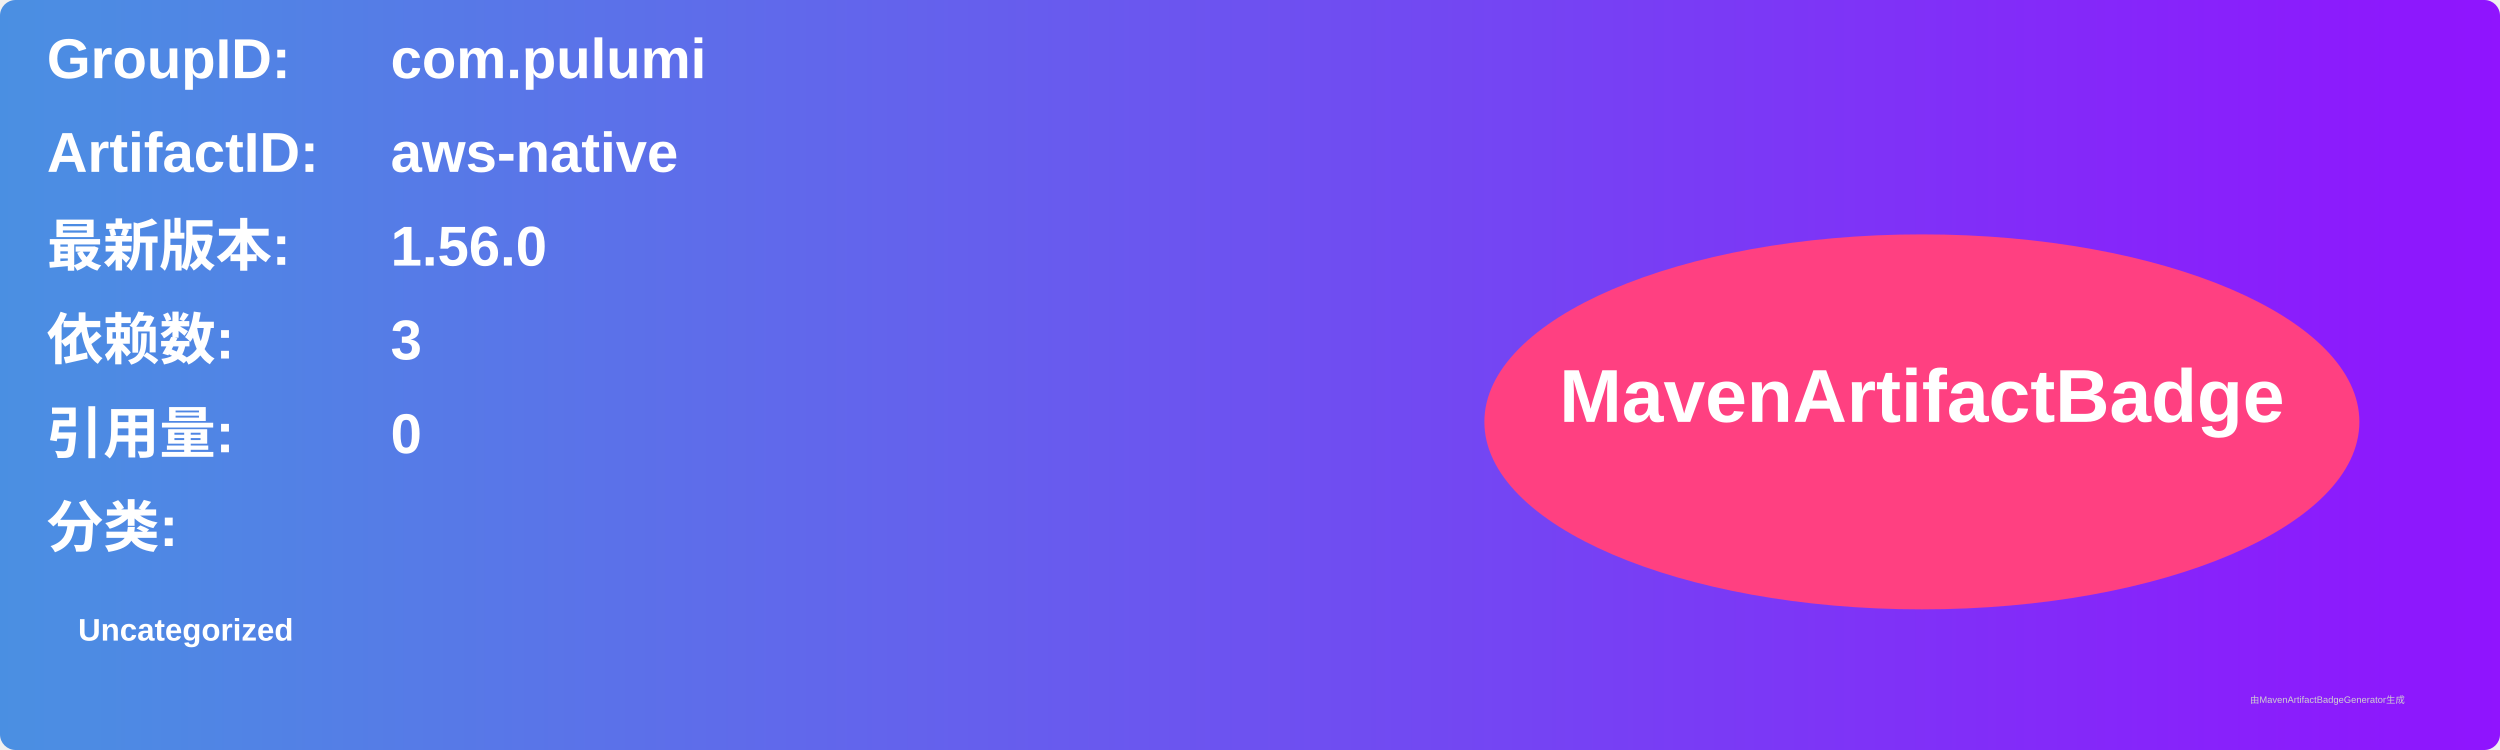
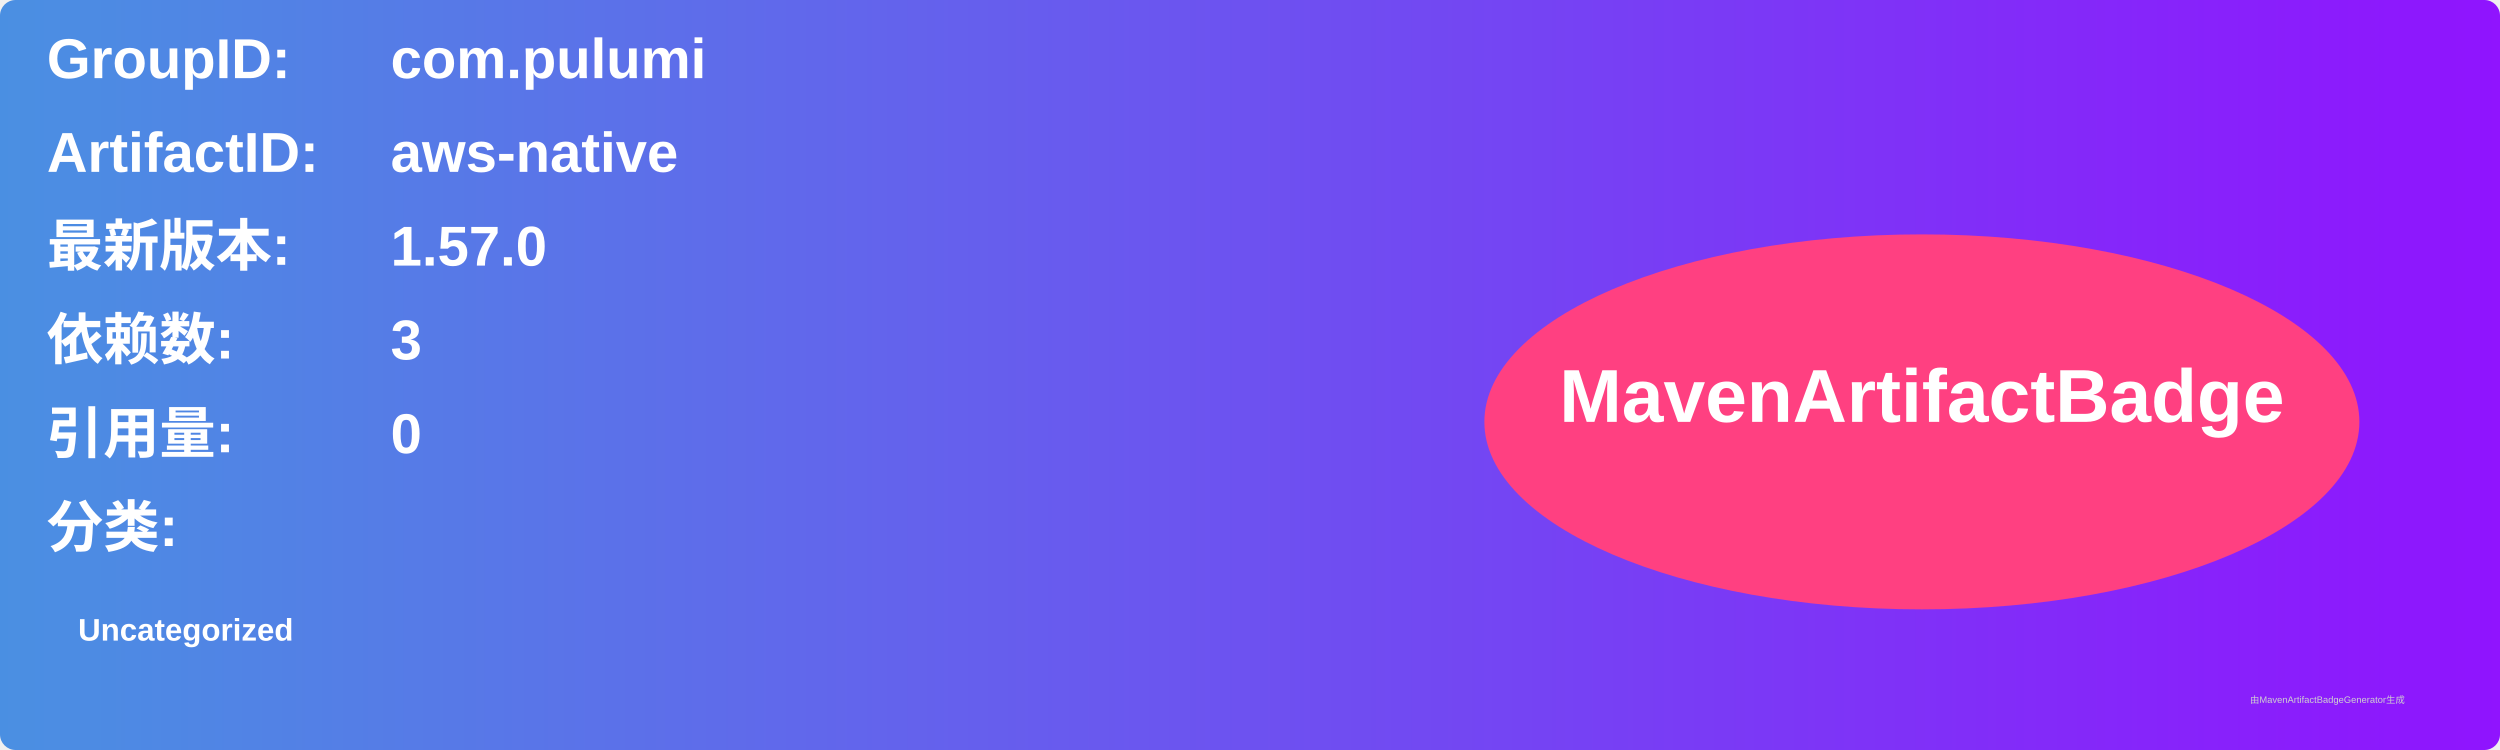
<svg xmlns="http://www.w3.org/2000/svg" width="800" height="240" viewBox="0 0 800 240">
  <linearGradient id="grad" x1="0%" y1="0%" x2="100%" y2="0%">
    <stop offset="0%" stop-color="#4a90e2" />
    <stop offset="100%" stop-color="#9013fe" />
  </linearGradient>
  <rect width="100%" height="100%" rx="5" ry="5" fill="url(#grad)" />
  <g transform="translate(15, 15)">
    <text x="0" y="10" font-family="Arial" font-size="18" fill="white" font-weight="bold" width="260">GroupID:</text>
    <text x="110" y="10" font-family="Arial" font-size="18" fill="white" font-weight="bold" width="460">com.pulumi</text>
    <text x="0" y="40" font-family="Arial" font-size="18" fill="white" font-weight="bold" width="260">ArtifactID:</text>
    <text x="110" y="40" font-family="Arial" font-size="18" fill="white" font-weight="bold" width="460">aws-native</text>
    <text x="0" y="70" font-family="Arial" font-size="18" fill="white" font-weight="bold">最新版本:</text>
    <text x="110" y="70" font-family="Arial" font-size="18" fill="white" font-weight="bold">
-       <tspan font-weight="bold">1.56.0</tspan>
+       <tspan font-weight="bold">1.57.0</tspan>
    </text>
    <text x="0" y="100" font-family="Arial" font-size="18" fill="white" font-weight="bold">依赖数: </text>
    <text x="110" y="100" font-family="Arial" font-size="18" fill="white">
      <tspan font-weight="bold">3</tspan>
    </text>
    <text x="0" y="130" font-family="Arial" font-size="18" fill="white" font-weight="bold">引用量: </text>
    <text x="110" y="130" font-family="Arial" font-size="18" fill="white">
      <tspan font-weight="bold">0</tspan>
    </text>
    <text x="0" y="160" font-family="Arial" font-size="18" fill="white" font-weight="bold">分类:</text>
    <text x="10" y="190" font-family="Arial" font-size="10" fill="white">
      <tspan font-weight="bold">Uncategorized</tspan>
    </text>
    <ellipse cx="600" cy="120" rx="140" ry="60" fill="#ff4081" />
    <text x="600" y="120" text-anchor="middle" font-family="Arial" font-size="24" fill="white" font-weight="bold">MavenArtifactBadge</text>
  </g>
  <text x="720" y="225" font-family="Arial" font-size="3" fill="#d0d0d0">由MavenArtifactBadgeGenerator生成</text>
</svg>
